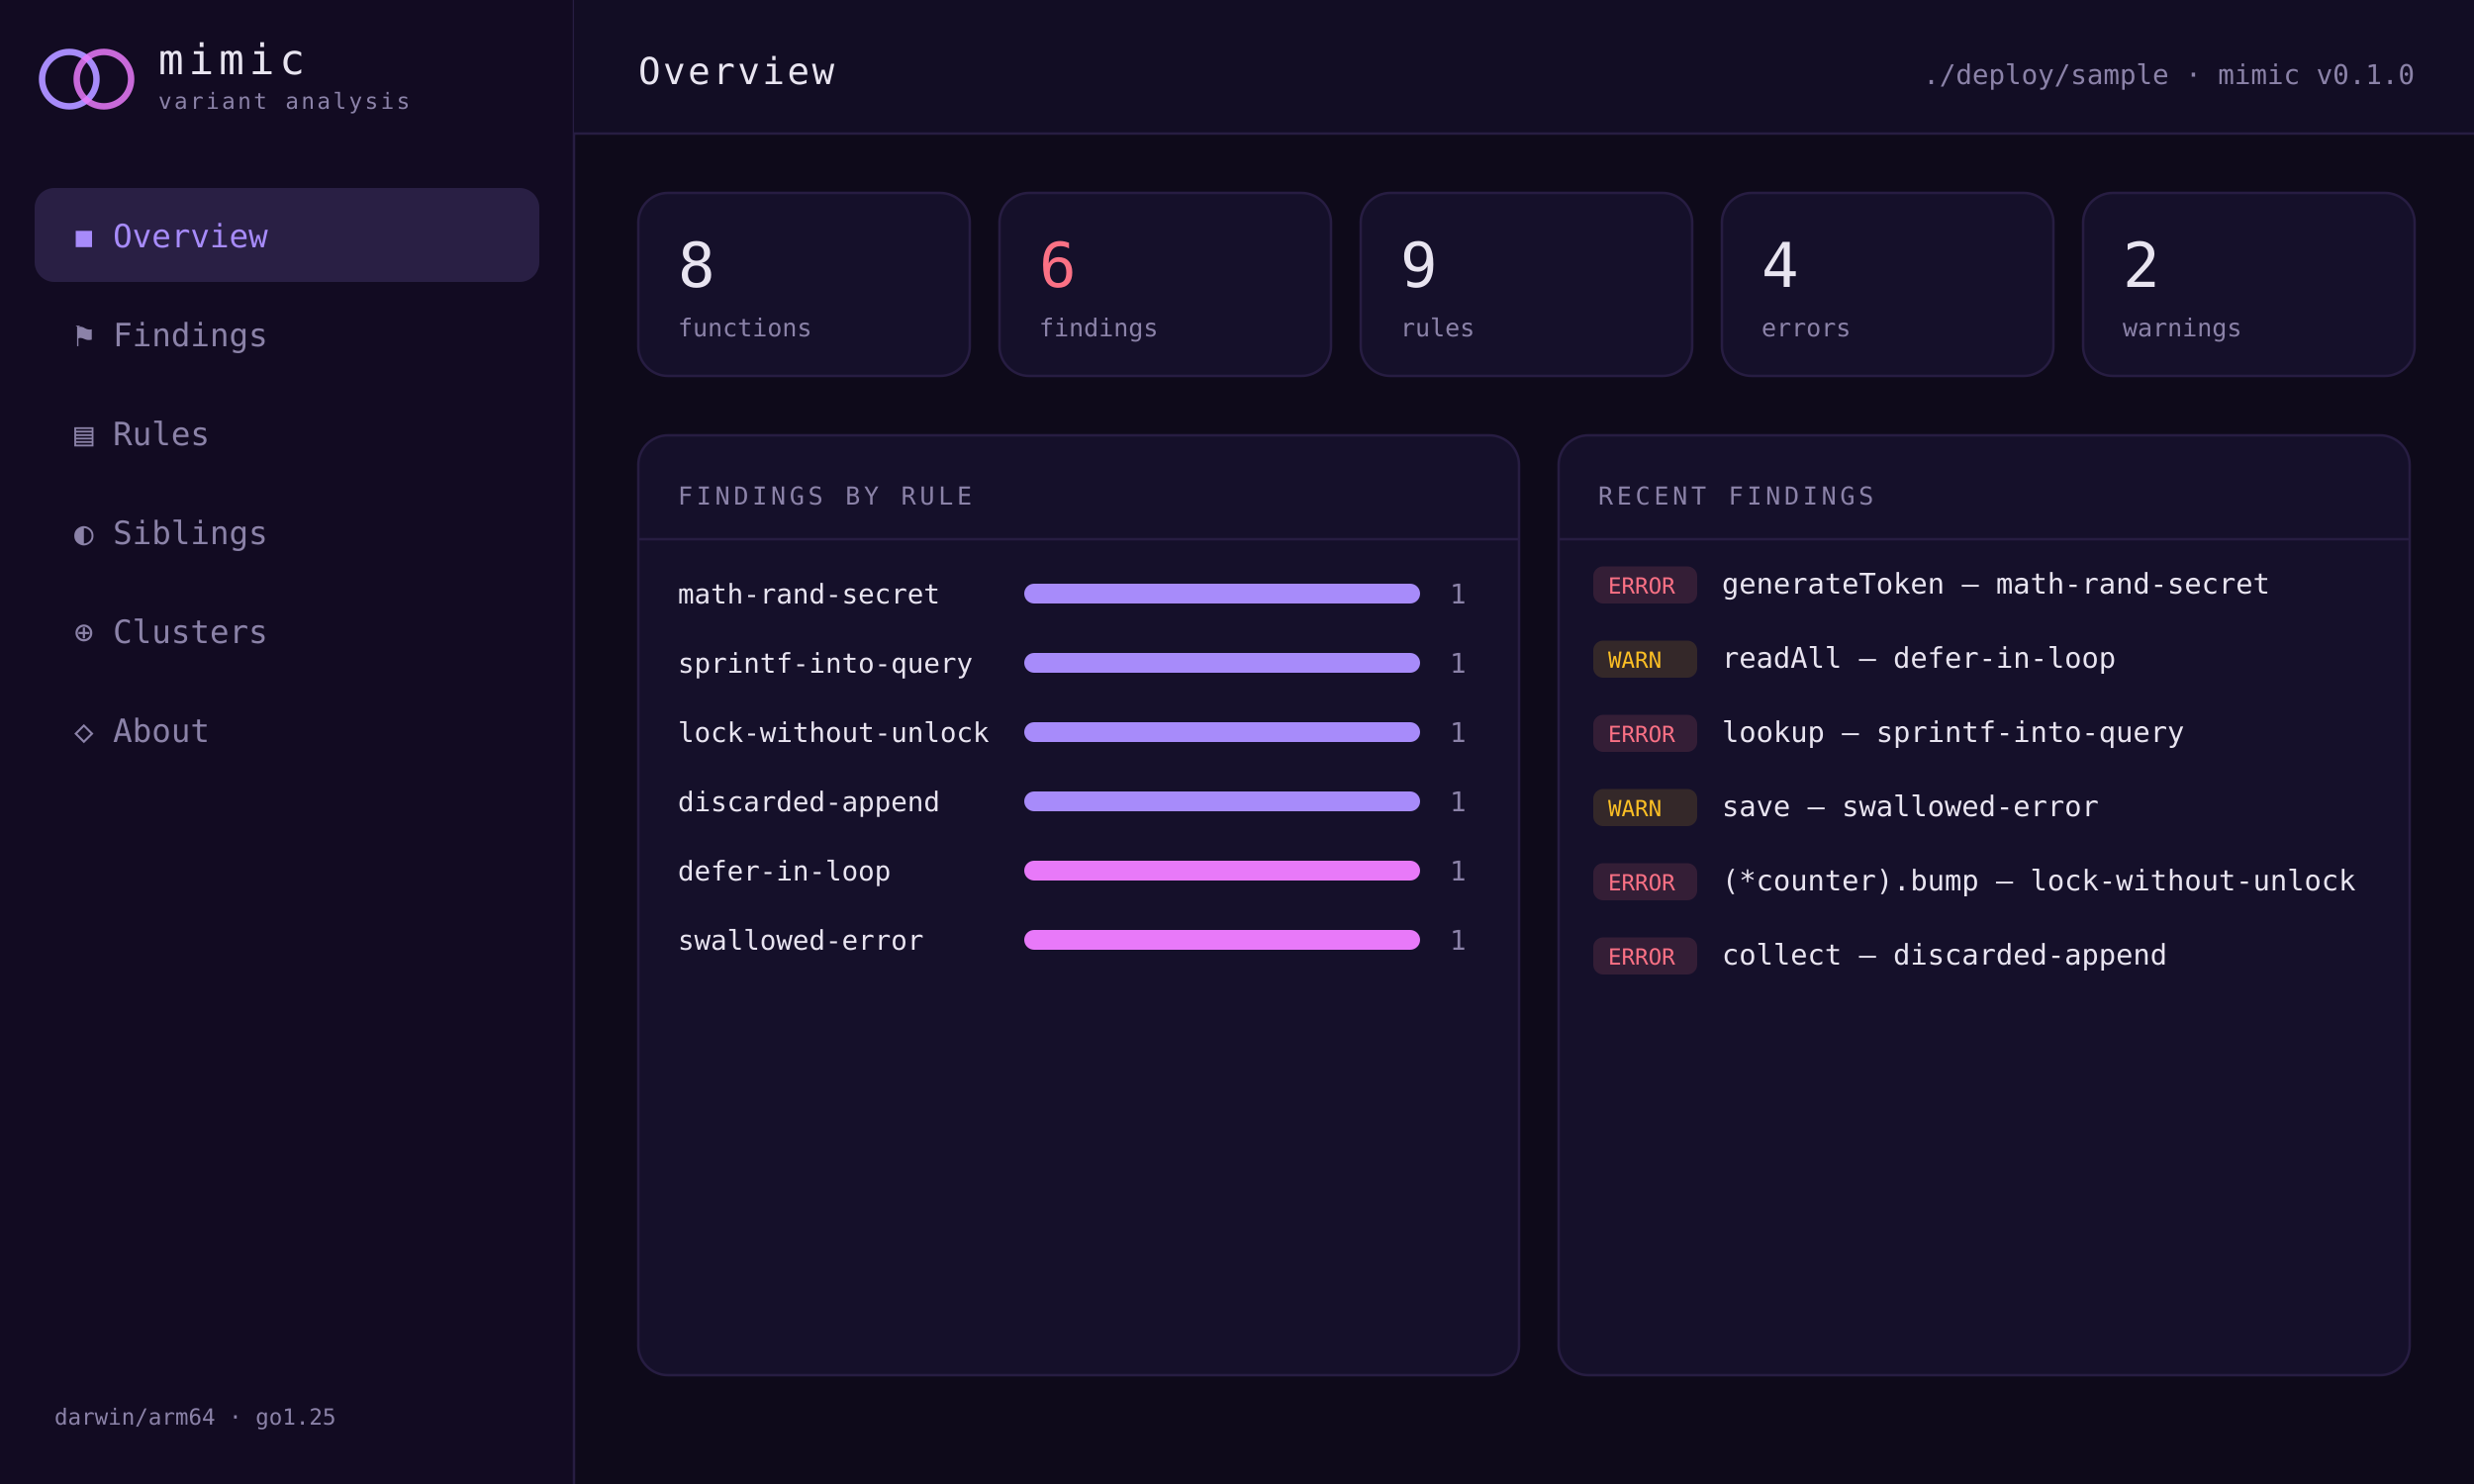
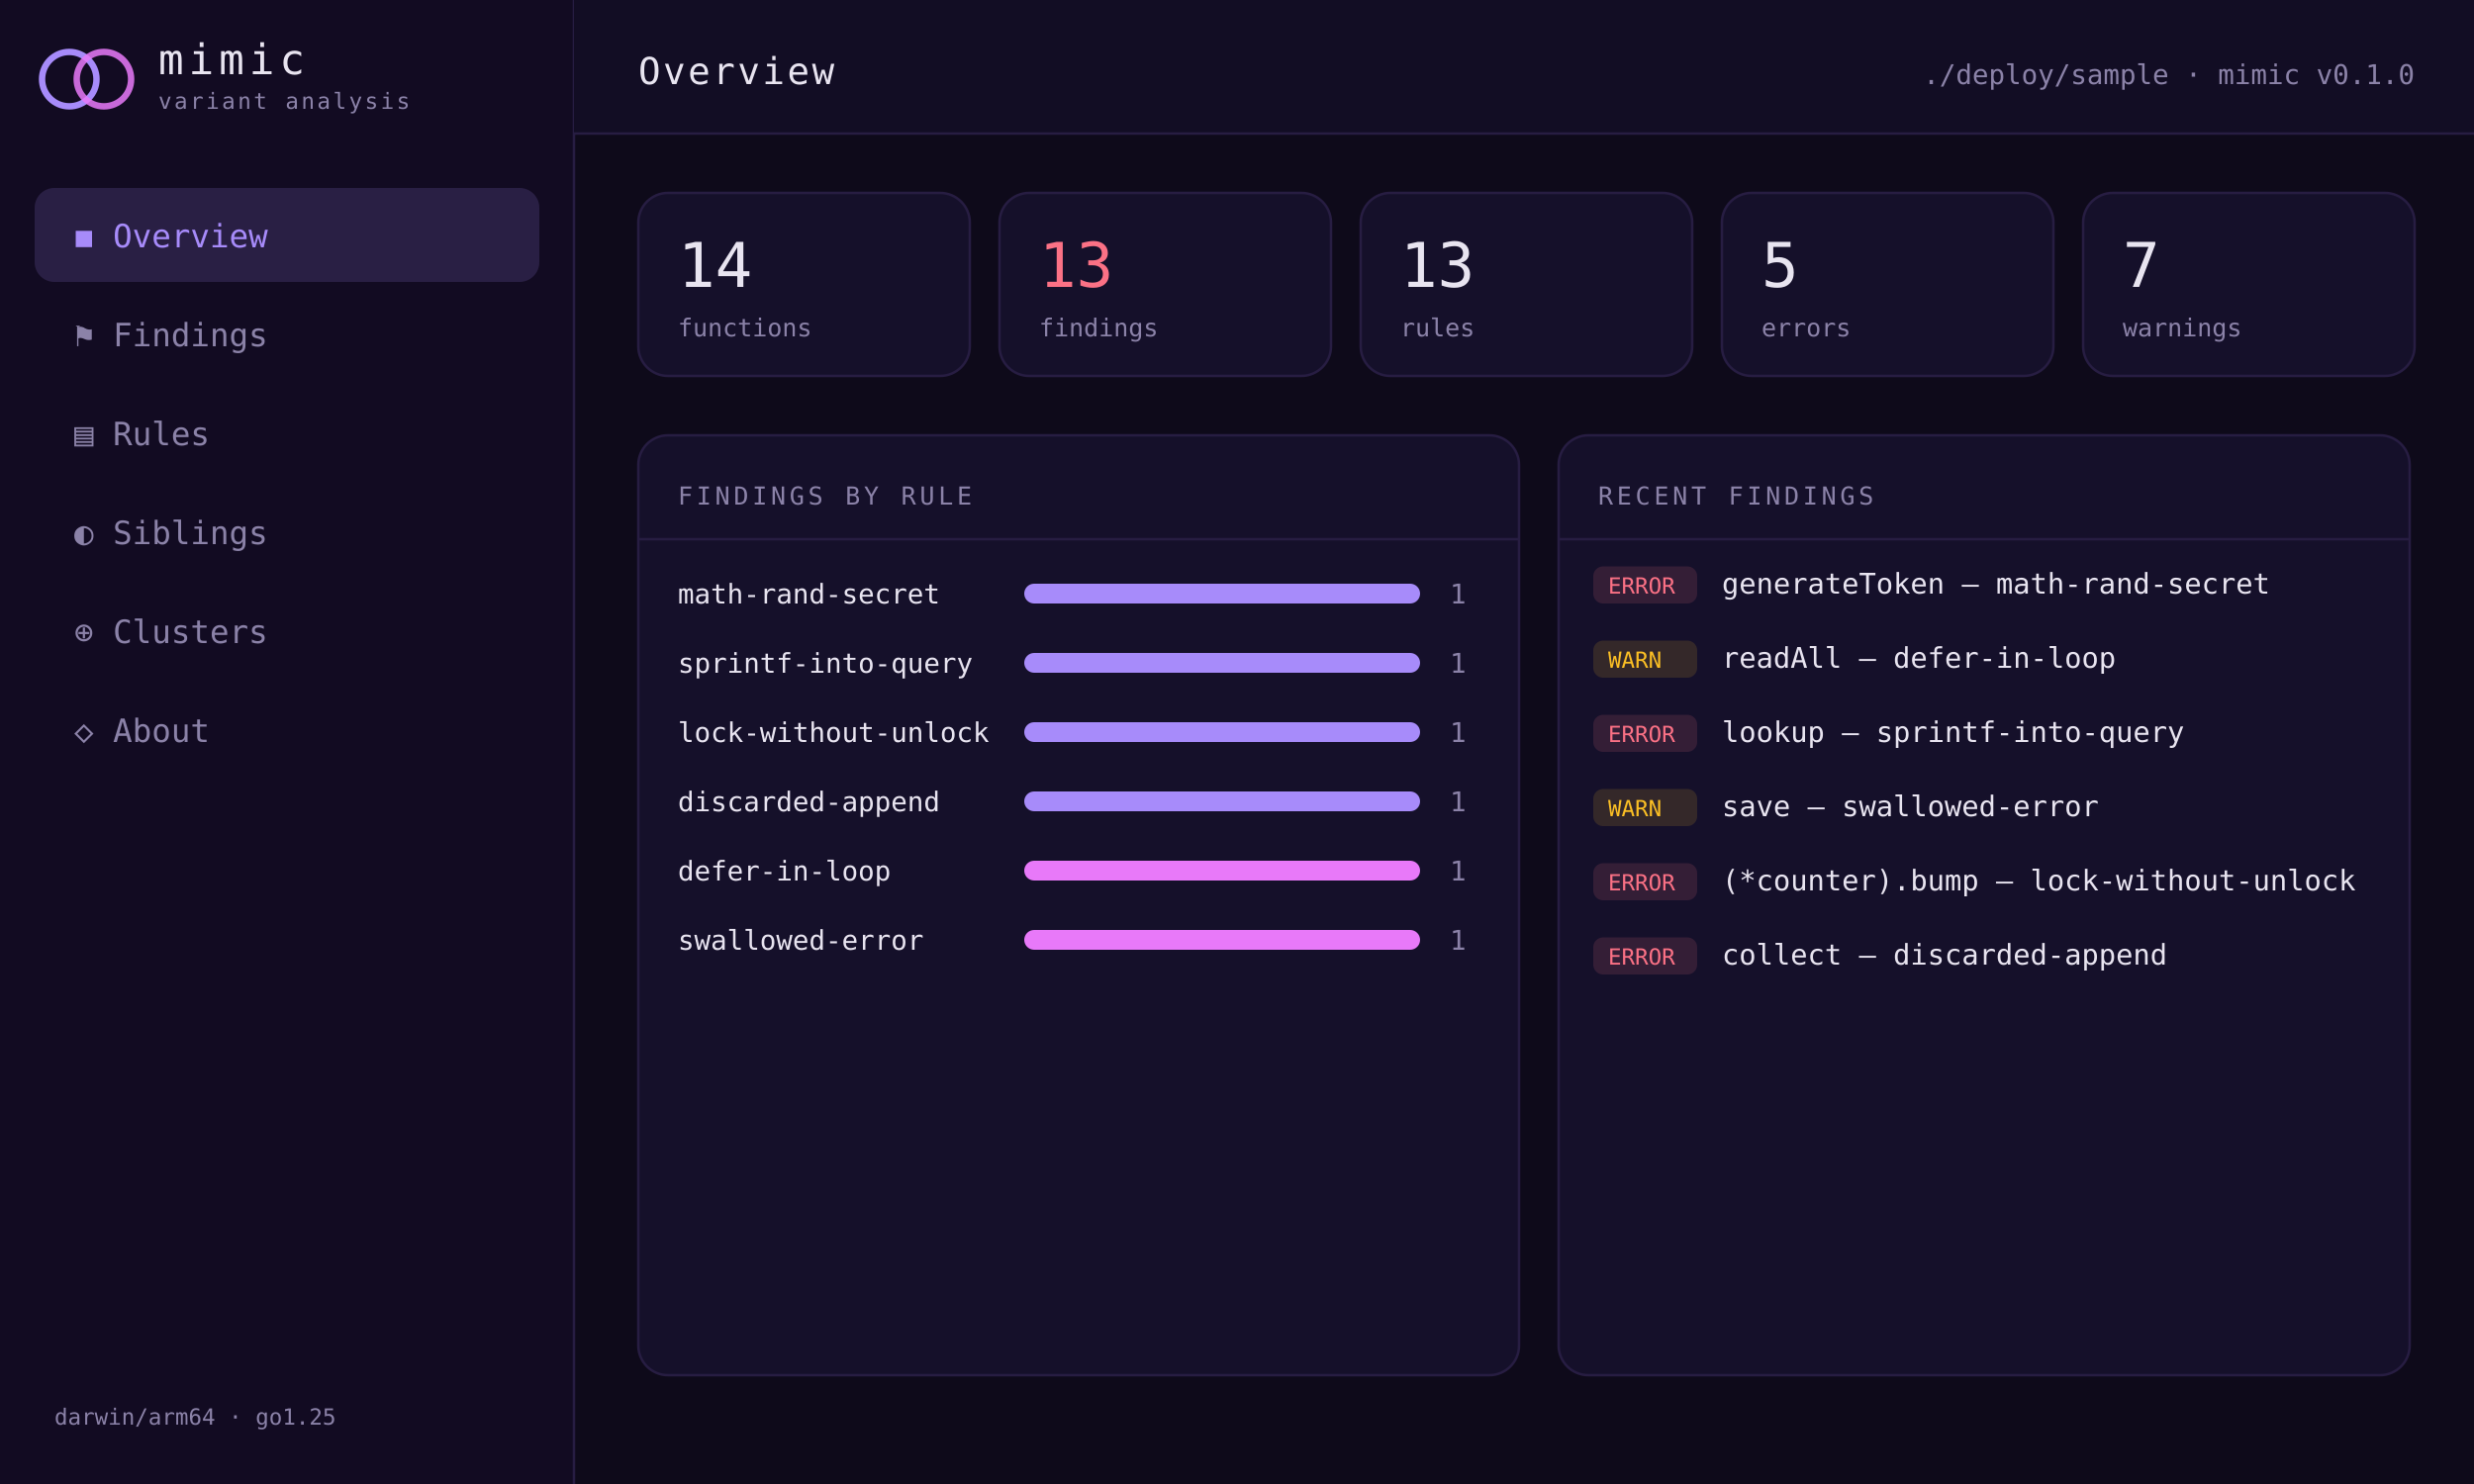
<svg xmlns="http://www.w3.org/2000/svg" viewBox="0 0 1000 600" width="1000" height="600" font-family="ui-monospace, SFMono-Regular, Menlo, monospace">
  <rect width="1000" height="600" fill="#0e0a1a" />
  <rect width="232" height="600" fill="#120b22" />
  <line x1="232" y1="0" x2="232" y2="600" stroke="#271d42" />
  <g transform="translate(20,24)">
    <circle cx="8" cy="8" r="11" fill="none" stroke="#a78bfa" stroke-width="2.6" />
    <circle cx="22" cy="8" r="11" fill="none" stroke="#e879f9" stroke-width="2.6" opacity="0.85" />
    <text x="44" y="6" font-size="17" letter-spacing="2" fill="#e8e4f0">mimic</text>
    <text x="44" y="20" font-size="9" letter-spacing="1" fill="#8b82a8">variant analysis</text>
  </g>
  <g transform="translate(14,76)" font-size="13">
    <rect width="204" height="38" rx="8" fill="#a78bfa" opacity="0.16" />
    <text x="16" y="24" fill="#a78bfa">◼  Overview</text>
    <text x="16" y="64" fill="#8b82a8">⚑  Findings</text>
    <text x="16" y="104" fill="#8b82a8">▤  Rules</text>
    <text x="16" y="144" fill="#8b82a8">◐  Siblings</text>
    <text x="16" y="184" fill="#8b82a8">⊕  Clusters</text>
    <text x="16" y="224" fill="#8b82a8">◇  About</text>
  </g>
  <text x="22" y="576" font-size="9" fill="#8b82a8">darwin/arm64 · go1.25</text>
  <rect x="232" width="768" height="54" fill="#120d24" />
  <line x1="232" y1="54" x2="1000" y2="54" stroke="#271d42" />
  <text x="258" y="34" font-size="15" letter-spacing="1" fill="#e8e4f0">Overview</text>
  <text x="976" y="34" text-anchor="end" font-size="11" fill="#8b82a8">./deploy/sample · mimic v0.1.0</text>
  <g transform="translate(258,78)">
    <g font-family="ui-monospace, Menlo, monospace">
      <rect width="134" height="74" rx="12" fill="#15102a" stroke="#271d42" />
-       <text x="16" y="38" font-size="25" fill="#e8e4f0">8</text>
+       <text x="16" y="38" font-size="25" fill="#e8e4f0">14</text>
      <text x="16" y="58" font-size="10" fill="#8b82a8">functions</text>
      <g transform="translate(146,0)">
        <rect width="134" height="74" rx="12" fill="#15102a" stroke="#271d42" />
-         <text x="16" y="38" font-size="25" fill="#fb7185">6</text>
+         <text x="16" y="38" font-size="25" fill="#fb7185">13</text>
        <text x="16" y="58" font-size="10" fill="#8b82a8">findings</text>
      </g>
      <g transform="translate(292,0)">
        <rect width="134" height="74" rx="12" fill="#15102a" stroke="#271d42" />
-         <text x="16" y="38" font-size="25" fill="#e8e4f0">9</text>
+         <text x="16" y="38" font-size="25" fill="#e8e4f0">13</text>
        <text x="16" y="58" font-size="10" fill="#8b82a8">rules</text>
      </g>
      <g transform="translate(438,0)">
        <rect width="134" height="74" rx="12" fill="#15102a" stroke="#271d42" />
-         <text x="16" y="38" font-size="25" fill="#e8e4f0">4</text>
+         <text x="16" y="38" font-size="25" fill="#e8e4f0">5</text>
        <text x="16" y="58" font-size="10" fill="#8b82a8">errors</text>
      </g>
      <g transform="translate(584,0)">
        <rect width="134" height="74" rx="12" fill="#15102a" stroke="#271d42" />
-         <text x="16" y="38" font-size="25" fill="#e8e4f0">2</text>
+         <text x="16" y="38" font-size="25" fill="#e8e4f0">7</text>
        <text x="16" y="58" font-size="10" fill="#8b82a8">warnings</text>
      </g>
    </g>
  </g>
  <g transform="translate(258,176)">
    <rect width="356" height="380" rx="12" fill="#15102a" stroke="#271d42" />
    <text x="16" y="28" font-size="10" letter-spacing="1.5" fill="#8b82a8">FINDINGS BY RULE</text>
    <line x1="0" y1="42" x2="356" y2="42" stroke="#271d42" />
    <g transform="translate(16,64)" font-size="11">
      <g>
        <text y="4" fill="#e8e4f0">math-rand-secret</text>
        <rect x="140" y="-4" width="160" height="8" rx="4" fill="#120d24" />
        <rect x="140" y="-4" width="160" height="8" rx="4" fill="#a78bfa" />
        <text x="312" y="4" fill="#8b82a8">1</text>
      </g>
      <g transform="translate(0,28)">
        <text y="4" fill="#e8e4f0">sprintf-into-query</text>
        <rect x="140" y="-4" width="160" height="8" rx="4" fill="#120d24" />
        <rect x="140" y="-4" width="160" height="8" rx="4" fill="#a78bfa" />
        <text x="312" y="4" fill="#8b82a8">1</text>
      </g>
      <g transform="translate(0,56)">
        <text y="4" fill="#e8e4f0">lock-without-unlock</text>
        <rect x="140" y="-4" width="160" height="8" rx="4" fill="#120d24" />
        <rect x="140" y="-4" width="160" height="8" rx="4" fill="#a78bfa" />
        <text x="312" y="4" fill="#8b82a8">1</text>
      </g>
      <g transform="translate(0,84)">
        <text y="4" fill="#e8e4f0">discarded-append</text>
        <rect x="140" y="-4" width="160" height="8" rx="4" fill="#120d24" />
        <rect x="140" y="-4" width="160" height="8" rx="4" fill="#a78bfa" />
        <text x="312" y="4" fill="#8b82a8">1</text>
      </g>
      <g transform="translate(0,112)">
        <text y="4" fill="#e8e4f0">defer-in-loop</text>
        <rect x="140" y="-4" width="160" height="8" rx="4" fill="#120d24" />
        <rect x="140" y="-4" width="160" height="8" rx="4" fill="#e879f9" />
        <text x="312" y="4" fill="#8b82a8">1</text>
      </g>
      <g transform="translate(0,140)">
        <text y="4" fill="#e8e4f0">swallowed-error</text>
        <rect x="140" y="-4" width="160" height="8" rx="4" fill="#120d24" />
        <rect x="140" y="-4" width="160" height="8" rx="4" fill="#e879f9" />
        <text x="312" y="4" fill="#8b82a8">1</text>
      </g>
    </g>
  </g>
  <g transform="translate(630,176)">
    <rect width="344" height="380" rx="12" fill="#15102a" stroke="#271d42" />
    <text x="16" y="28" font-size="10" letter-spacing="1.5" fill="#8b82a8">RECENT FINDINGS</text>
    <line x1="0" y1="42" x2="344" y2="42" stroke="#271d42" />
    <g transform="translate(16,64)" font-size="11.5" fill="#e8e4f0">
      <g>
        <rect x="-2" y="-11" width="42" height="15" rx="4" fill="#fb7185" opacity="0.14" />
        <text y="0" x="4" font-size="9" fill="#fb7185">ERROR</text>
        <text x="50" y="0">generateToken — math-rand-secret</text>
      </g>
      <g transform="translate(0,30)">
        <rect x="-2" y="-11" width="42" height="15" rx="4" fill="#fbbf24" opacity="0.14" />
        <text y="0" x="4" font-size="9" fill="#fbbf24">WARN</text>
        <text x="50" y="0">readAll — defer-in-loop</text>
      </g>
      <g transform="translate(0,60)">
        <rect x="-2" y="-11" width="42" height="15" rx="4" fill="#fb7185" opacity="0.14" />
        <text y="0" x="4" font-size="9" fill="#fb7185">ERROR</text>
        <text x="50" y="0">lookup — sprintf-into-query</text>
      </g>
      <g transform="translate(0,90)">
        <rect x="-2" y="-11" width="42" height="15" rx="4" fill="#fbbf24" opacity="0.14" />
        <text y="0" x="4" font-size="9" fill="#fbbf24">WARN</text>
        <text x="50" y="0">save — swallowed-error</text>
      </g>
      <g transform="translate(0,120)">
        <rect x="-2" y="-11" width="42" height="15" rx="4" fill="#fb7185" opacity="0.14" />
        <text y="0" x="4" font-size="9" fill="#fb7185">ERROR</text>
        <text x="50" y="0">(*counter).bump — lock-without-unlock</text>
      </g>
      <g transform="translate(0,150)">
        <rect x="-2" y="-11" width="42" height="15" rx="4" fill="#fb7185" opacity="0.14" />
        <text y="0" x="4" font-size="9" fill="#fb7185">ERROR</text>
        <text x="50" y="0">collect — discarded-append</text>
      </g>
    </g>
  </g>
</svg>
